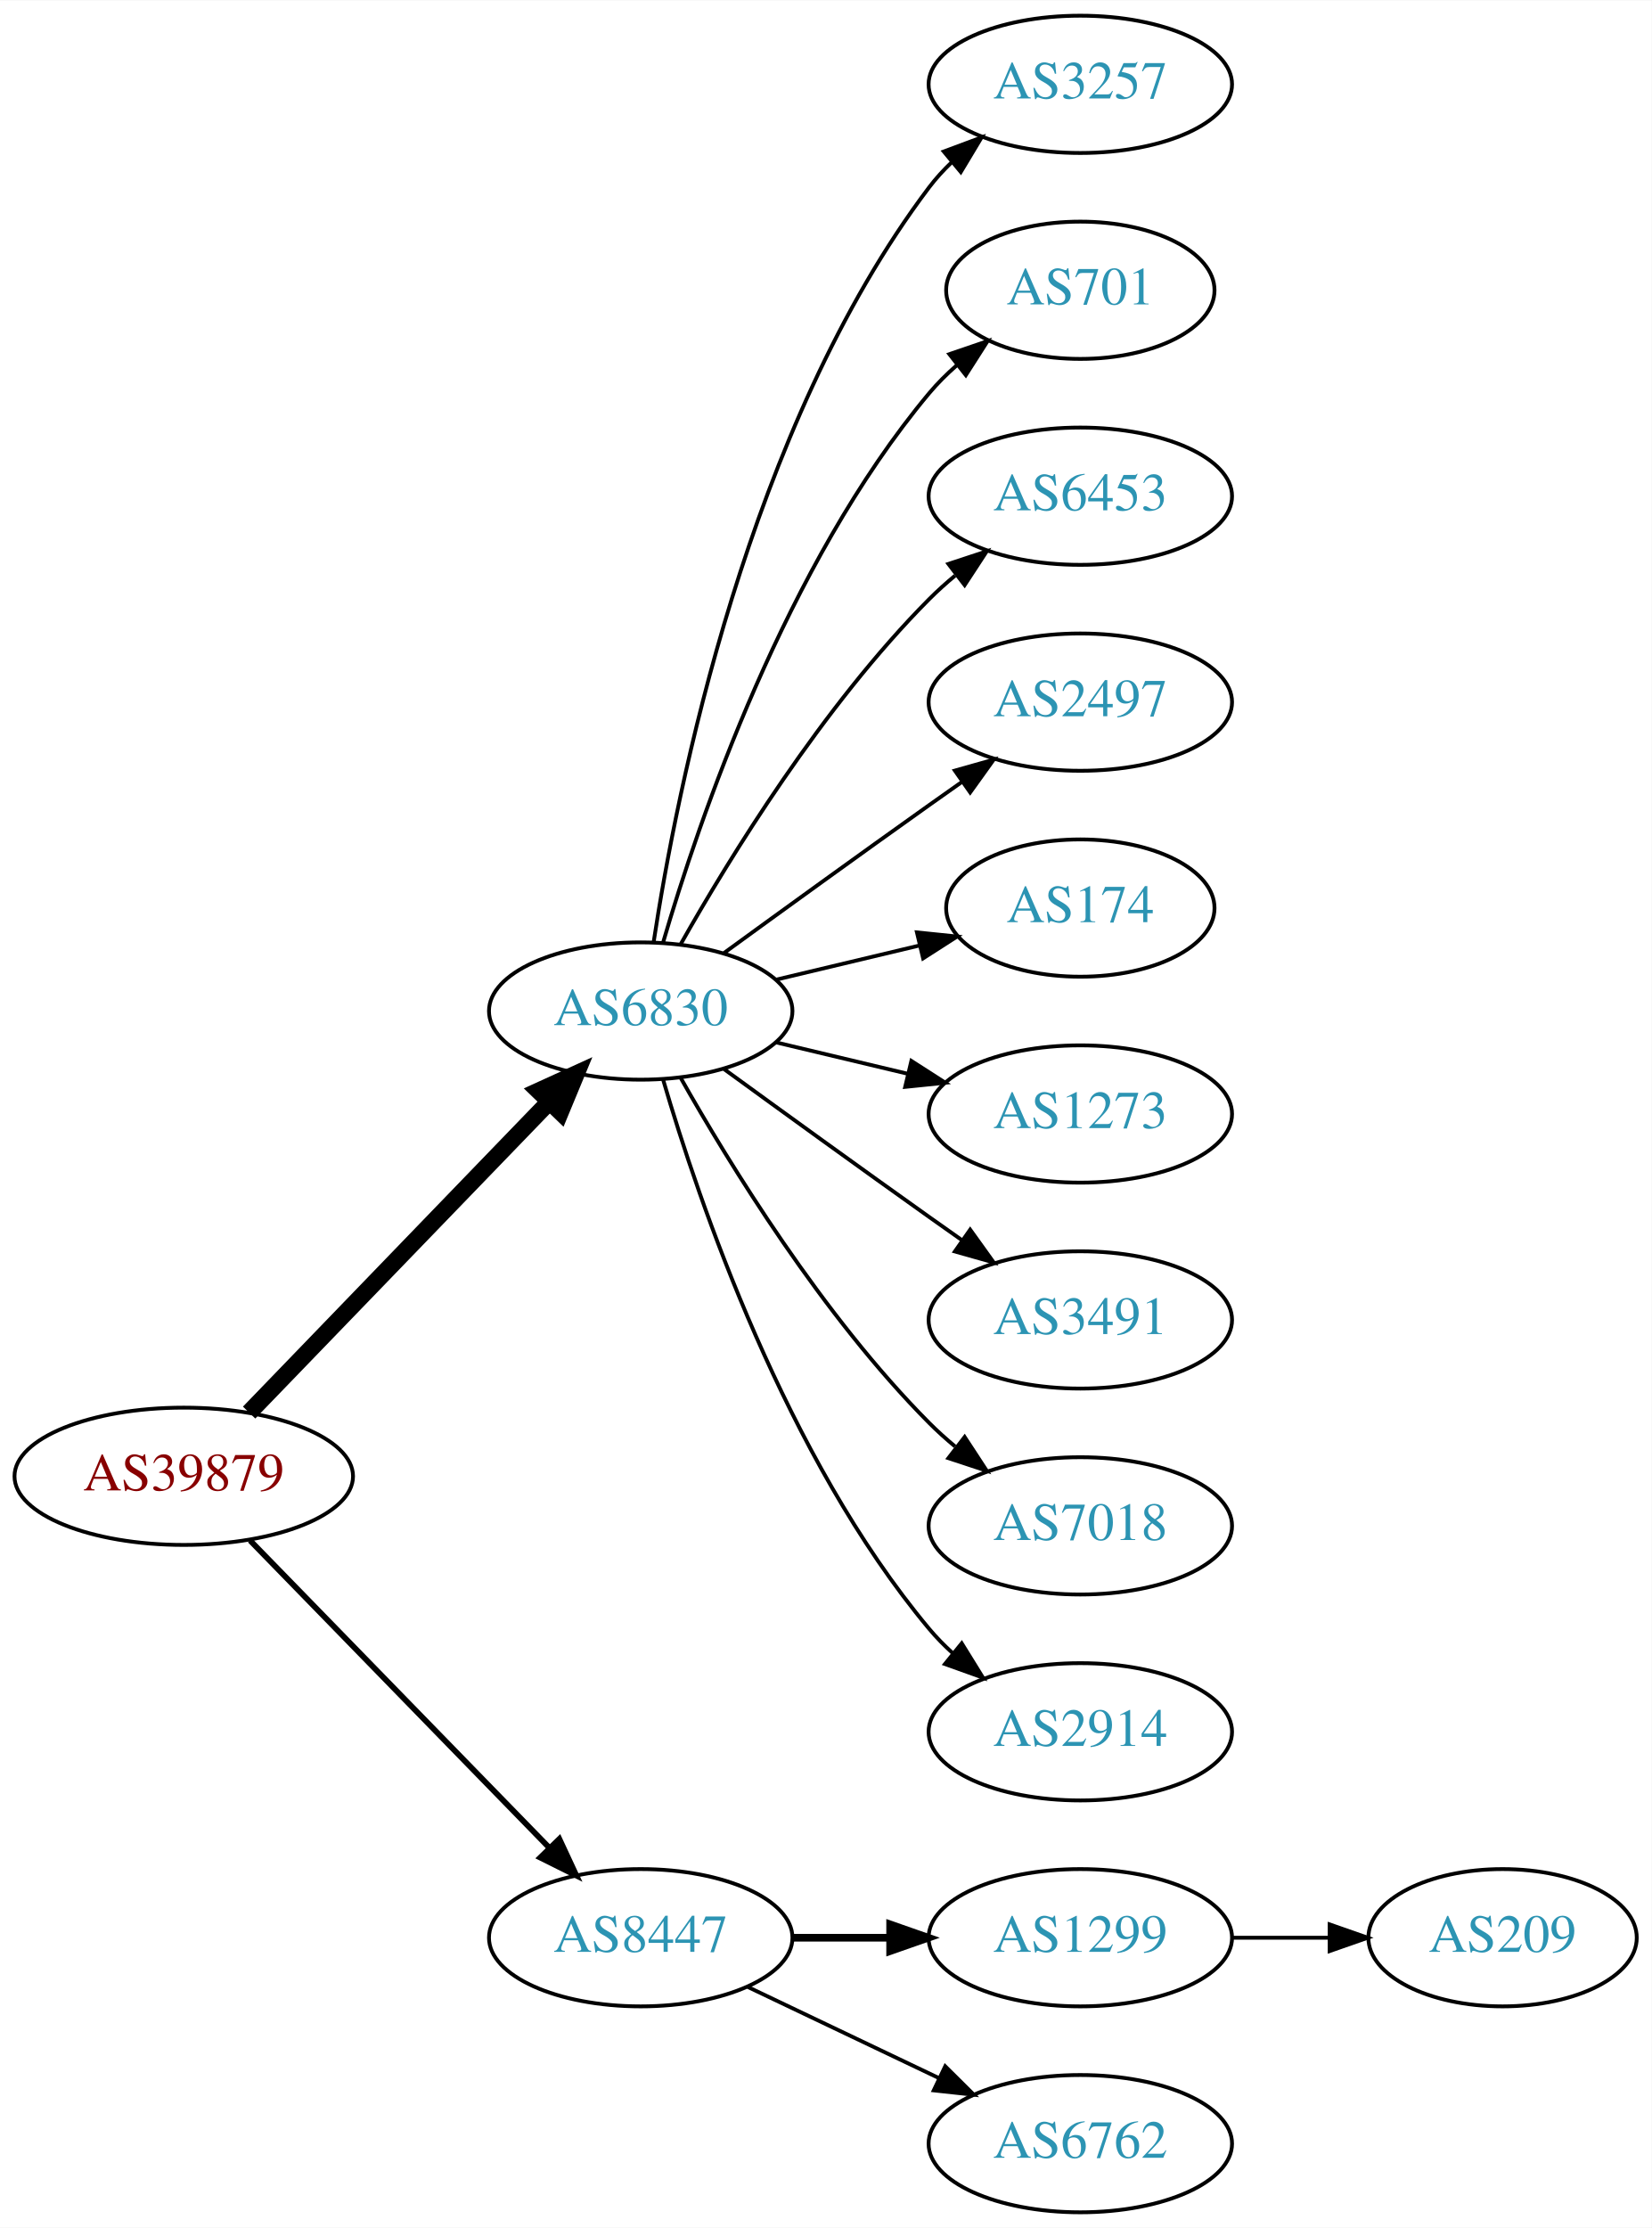
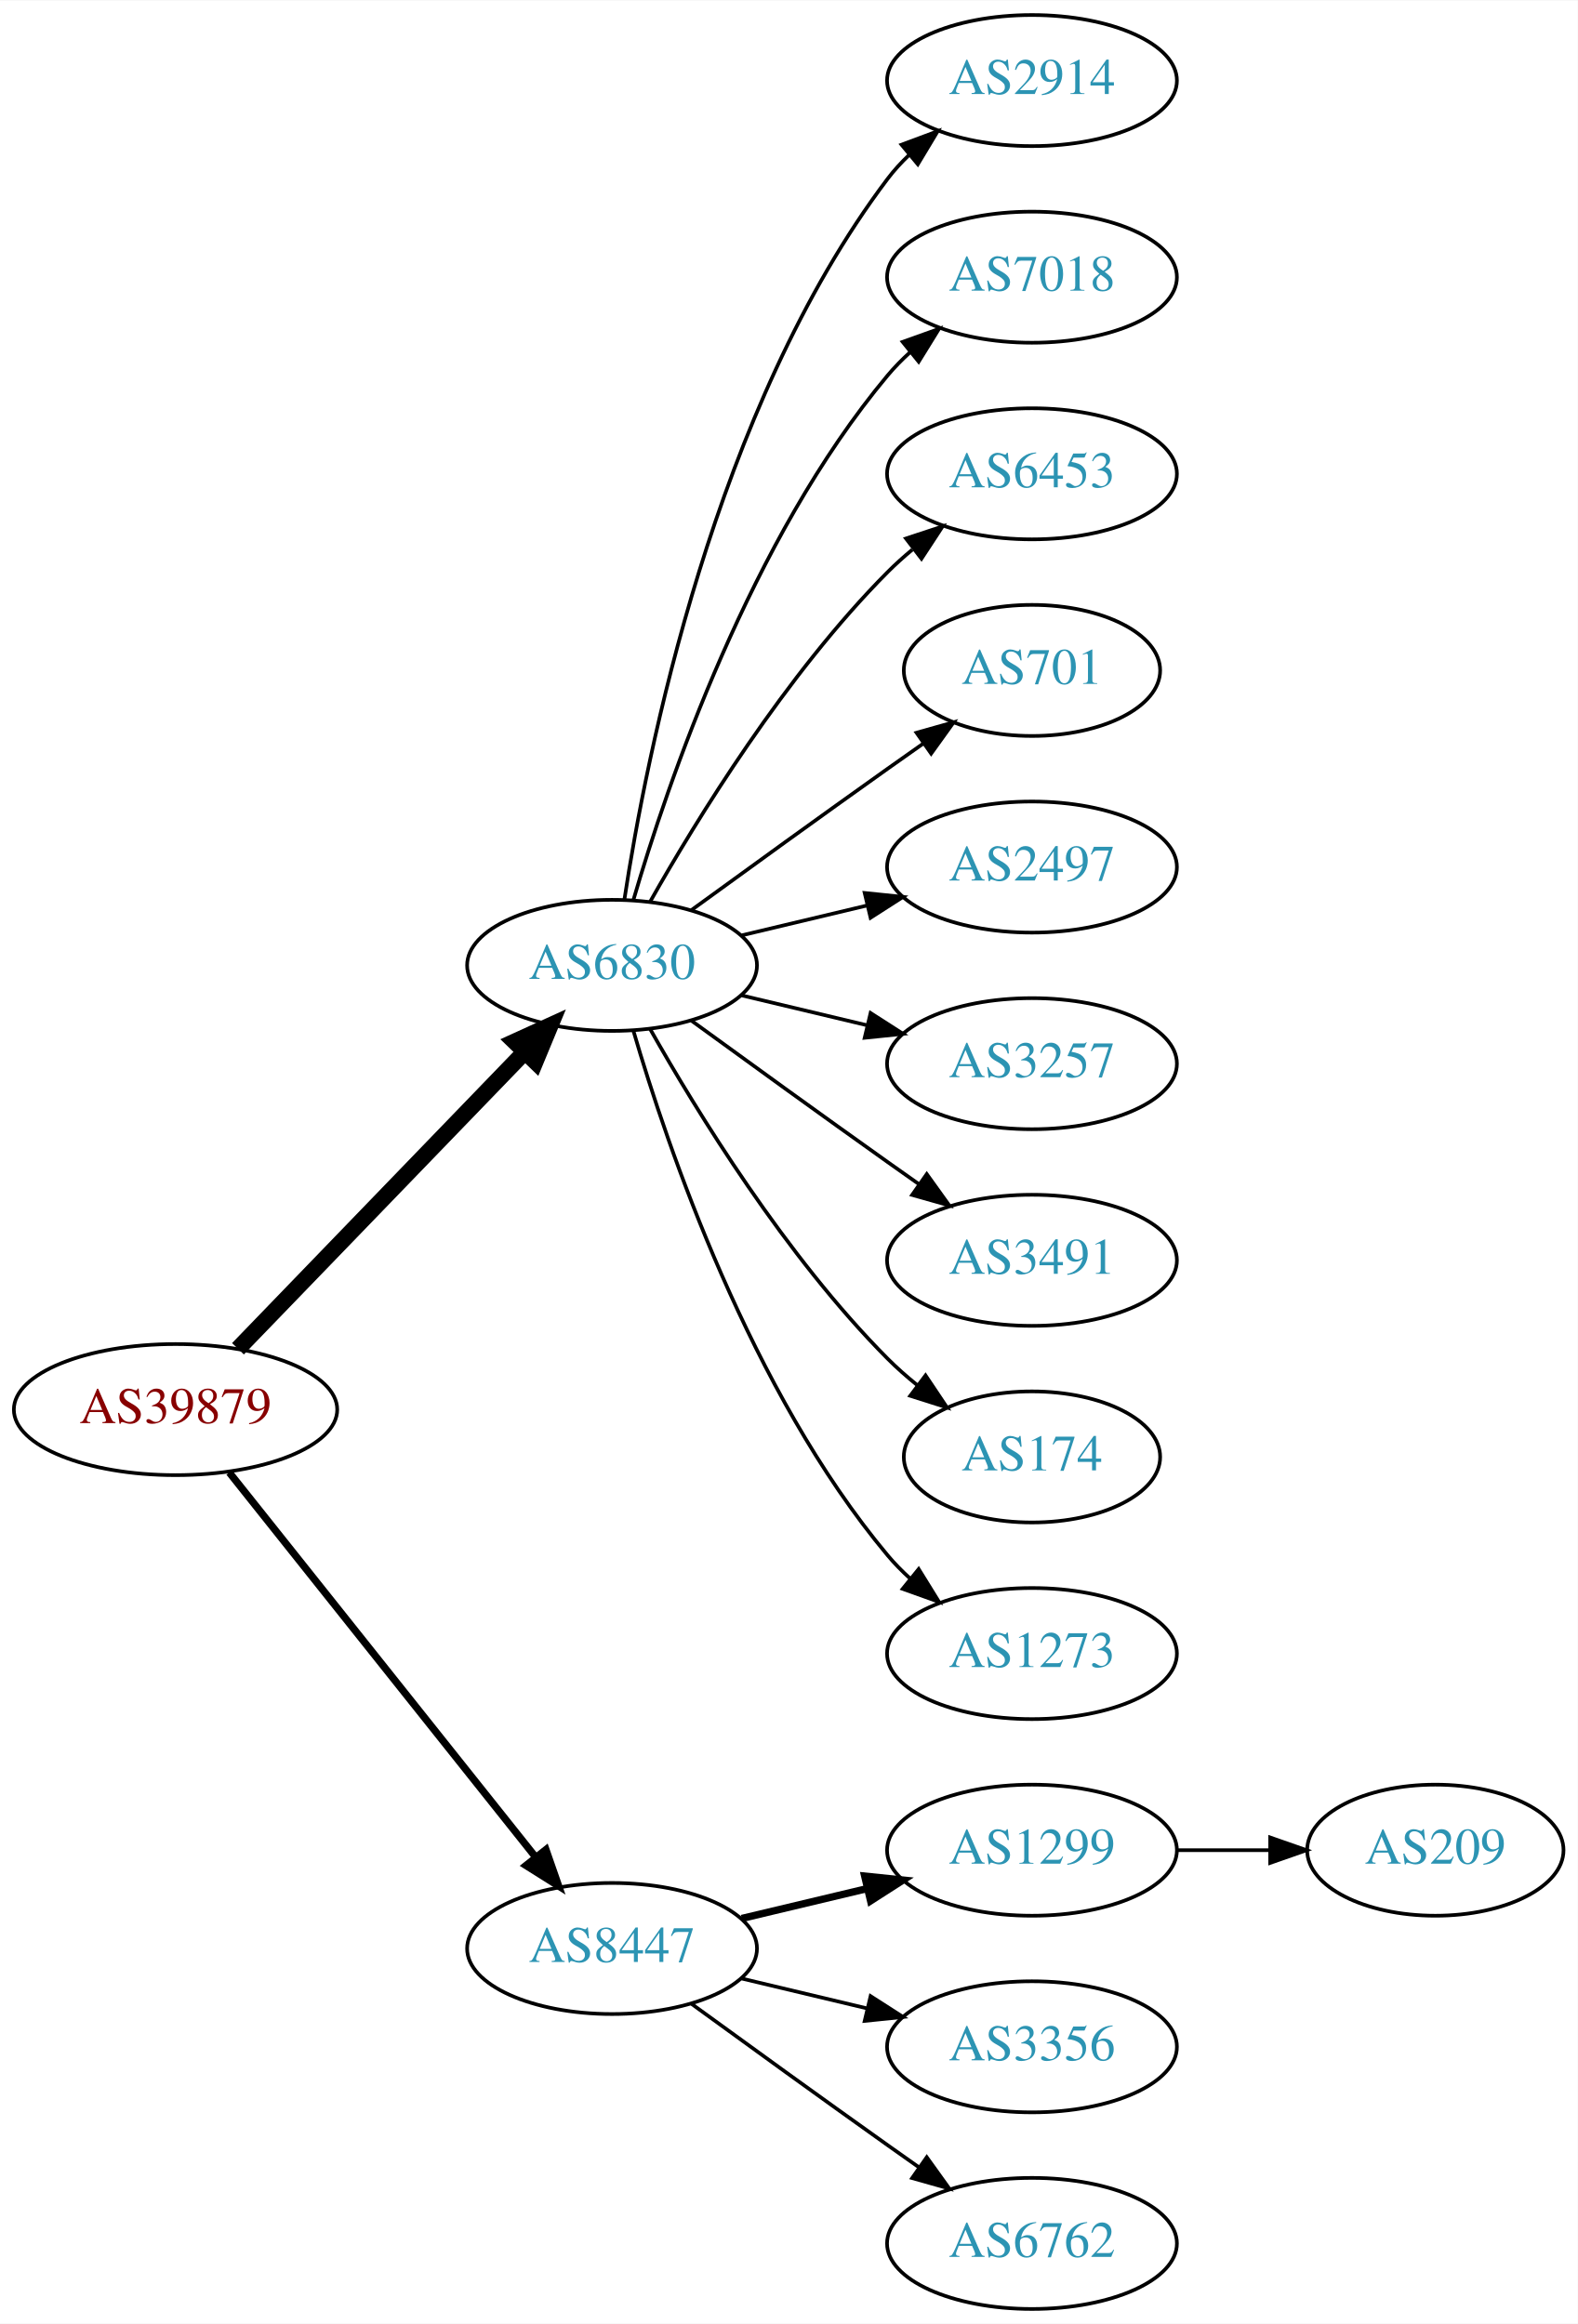
- <svg xmlns="http://www.w3.org/2000/svg" xmlns:xlink="http://www.w3.org/1999/xlink" width="433pt" height="584pt" viewBox="0.00 0.00 433.17 584.00">
-   <g id="graph0" class="graph" transform="scale(1 1) rotate(0) translate(4 580)">
-     <polygon fill="white" stroke="none" points="-4,4 -4,-580 429.172,-580 429.172,4 -4,4" />
+ <svg xmlns="http://www.w3.org/2000/svg" xmlns:xlink="http://www.w3.org/1999/xlink" width="433pt" height="638pt" viewBox="0.00 0.00 433.17 638.00">
+   <g id="graph0" class="graph" transform="scale(1 1) rotate(0) translate(4 634)">
+     <polygon fill="white" stroke="none" points="-4,4 -4,-634 429.172,-634 429.172,4 -4,4" />
    <g id="node1" class="node">
      <g id="a_node1">
        <a xlink:href="/asn/39879" xlink:title="AS39879 ~ SVC-AS [AT]">
-           <ellipse fill="#ffffff" stroke="black" cx="44.196" cy="-193" rx="44.393" ry="18" />
-           <text text-anchor="middle" x="44.196" y="-189.3" font-family="Times,serif" font-size="14.00" fill="#880000">AS39879</text>
+           <ellipse fill="#ffffff" stroke="black" cx="44.196" cy="-247" rx="44.393" ry="18" />
+           <text text-anchor="middle" x="44.196" y="-243.3" font-family="Times,serif" font-size="14.00" fill="#880000">AS39879</text>
        </a>
      </g>
    </g>
    <g id="node2" class="node">
      <g id="a_node2">
        <a xlink:href="/asn/6830" xlink:title="AS6830 ~ LGI-UPC [AT]">
-           <ellipse fill="#ffffff" stroke="black" cx="164.039" cy="-315" rx="39.794" ry="18" />
-           <text text-anchor="middle" x="164.039" y="-311.3" font-family="Times,serif" font-size="14.00" fill="#2c94b3">AS6830</text>
+           <ellipse fill="#ffffff" stroke="black" cx="164.039" cy="-369" rx="39.794" ry="18" />
+           <text text-anchor="middle" x="164.039" y="-365.3" font-family="Times,serif" font-size="14.00" fill="#2c94b3">AS6830</text>
        </a>
      </g>
    </g>
    <g id="edge1" class="edge">
-       <path fill="none" stroke="black" stroke-width="4.5" d="M61.334,-209.708C81.697,-230.789 116.851,-267.183 140.026,-291.175" />
-       <polygon fill="black" stroke="black" stroke-width="4.5" points="137.316,-294.037 147.095,-298.494 142.98,-288.566 137.316,-294.037" />
+       <path fill="none" stroke="black" stroke-width="4.5" d="M61.334,-263.708C81.697,-284.789 116.851,-321.183 140.026,-345.175" />
+       <polygon fill="black" stroke="black" stroke-width="4.5" points="137.316,-348.037 147.095,-352.494 142.98,-342.566 137.316,-348.037" />
    </g>
    <g id="node3" class="node">
      <g id="a_node3">
        <a xlink:href="/asn/8447" xlink:title="AS8447 ~ A1 Telekom Austria AG [AT]">
-           <ellipse fill="#ffffff" stroke="black" cx="164.039" cy="-72" rx="39.794" ry="18" />
-           <text text-anchor="middle" x="164.039" y="-68.3" font-family="Times,serif" font-size="14.00" fill="#2c94b3">AS8447</text>
+           <ellipse fill="#ffffff" stroke="black" cx="164.039" cy="-99" rx="39.794" ry="18" />
+           <text text-anchor="middle" x="164.039" y="-95.3" font-family="Times,serif" font-size="14.00" fill="#2c94b3">AS8447</text>
        </a>
      </g>
    </g>
    <g id="edge2" class="edge">
-       <path fill="none" stroke="black" stroke-width="1.5" d="M61.582,-176.175C82.011,-155.198 117.049,-119.222 140.129,-95.523" />
-       <polygon fill="black" stroke="black" stroke-width="1.5" points="142.699,-97.901 147.169,-88.295 137.684,-93.017 142.699,-97.901" />
+       <path fill="none" stroke="black" stroke-width="2" d="M58.945,-229.733C79.7,-203.666 119.146,-154.126 143.07,-124.079" />
+       <polygon fill="black" stroke="black" stroke-width="2" points="145.887,-126.16 149.378,-116.157 140.41,-121.8 145.887,-126.16" />
    </g>
    <g id="node4" class="node">
      <g id="a_node4">
-         <a xlink:href="/asn/3257" xlink:title="AS3257 ~ GTT [DE]">
-           <ellipse fill="#ffffff" stroke="black" cx="279.332" cy="-558" rx="39.794" ry="18" />
-           <text text-anchor="middle" x="279.332" y="-554.3" font-family="Times,serif" font-size="14.00" fill="#2c94b3">AS3257</text>
+         <a xlink:href="/asn/2914" xlink:title="AS2914 ~ NTT America, Inc. [US]">
+           <ellipse fill="#ffffff" stroke="black" cx="279.332" cy="-612" rx="39.794" ry="18" />
+           <text text-anchor="middle" x="279.332" y="-608.3" font-family="Times,serif" font-size="14.00" fill="#2c94b3">AS2914</text>
        </a>
      </g>
    </g>
    <g id="edge3" class="edge">
-       <path fill="none" stroke="black" d="M167.415,-332.986C173.389,-372.422 192.1,-467.995 239.685,-531 241.442,-533.327 243.459,-535.529 245.629,-537.596" />
-       <polygon fill="black" stroke="black" points="243.513,-540.389 253.441,-544.088 247.987,-535.005 243.513,-540.389" />
+       <path fill="none" stroke="black" d="M167.415,-386.986C173.389,-426.422 192.1,-521.995 239.685,-585 241.442,-587.327 243.459,-589.529 245.629,-591.596" />
+       <polygon fill="black" stroke="black" points="243.513,-594.389 253.441,-598.088 247.987,-589.005 243.513,-594.389" />
    </g>
    <g id="node5" class="node">
      <g id="a_node5">
-         <a xlink:href="/asn/701" xlink:title="AS701 ~ UUNET [US]">
-           <ellipse fill="#ffffff" stroke="black" cx="279.332" cy="-504" rx="35.194" ry="18" />
-           <text text-anchor="middle" x="279.332" y="-500.3" font-family="Times,serif" font-size="14.00" fill="#2c94b3">AS701</text>
+         <a xlink:href="/asn/7018" xlink:title="AS7018 ~ AT&amp;T Services, Inc. [US]">
+           <ellipse fill="#ffffff" stroke="black" cx="279.332" cy="-558" rx="39.794" ry="18" />
+           <text text-anchor="middle" x="279.332" y="-554.3" font-family="Times,serif" font-size="14.00" fill="#2c94b3">AS7018</text>
        </a>
      </g>
    </g>
    <g id="edge4" class="edge">
-       <path fill="none" stroke="black" d="M169.913,-333.002C179.227,-364.844 202.043,-431.981 239.685,-477 241.838,-479.574 244.292,-482.017 246.896,-484.303" />
-       <polygon fill="black" stroke="black" points="244.98,-487.249 255.007,-490.672 249.303,-481.743 244.98,-487.249" />
+       <path fill="none" stroke="black" d="M169.913,-387.002C179.227,-418.844 202.043,-485.981 239.685,-531 241.555,-533.237 243.654,-535.374 245.88,-537.396" />
+       <polygon fill="black" stroke="black" points="243.823,-540.234 253.799,-543.804 248.227,-534.793 243.823,-540.234" />
    </g>
    <g id="node6" class="node">
      <g id="a_node6">
        <a xlink:href="/asn/6453" xlink:title="AS6453 ~ TATA COMMUNICATIONS (AMERICA) INC [US]">
-           <ellipse fill="#ffffff" stroke="black" cx="279.332" cy="-450" rx="39.794" ry="18" />
-           <text text-anchor="middle" x="279.332" y="-446.3" font-family="Times,serif" font-size="14.00" fill="#2c94b3">AS6453</text>
+           <ellipse fill="#ffffff" stroke="black" cx="279.332" cy="-504" rx="39.794" ry="18" />
+           <text text-anchor="middle" x="279.332" y="-500.3" font-family="Times,serif" font-size="14.00" fill="#2c94b3">AS6453</text>
        </a>
      </g>
    </g>
    <g id="edge5" class="edge">
-       <path fill="none" stroke="black" d="M174.498,-332.49C187.28,-355.096 211.712,-394.886 239.685,-423 241.796,-425.121 244.092,-427.188 246.477,-429.171" />
-       <polygon fill="black" stroke="black" points="244.73,-432.242 254.793,-435.556 248.993,-426.69 244.73,-432.242" />
+       <path fill="none" stroke="black" d="M174.498,-386.49C187.28,-409.096 211.712,-448.886 239.685,-477 241.796,-479.121 244.092,-481.188 246.477,-483.171" />
+       <polygon fill="black" stroke="black" points="244.73,-486.242 254.793,-489.556 248.993,-480.69 244.73,-486.242" />
    </g>
    <g id="node7" class="node">
      <g id="a_node7">
+         <a xlink:href="/asn/701" xlink:title="AS701 ~ UUNET [US]">
+           <ellipse fill="#ffffff" stroke="black" cx="279.332" cy="-450" rx="35.194" ry="18" />
+           <text text-anchor="middle" x="279.332" y="-446.3" font-family="Times,serif" font-size="14.00" fill="#2c94b3">AS701</text>
+         </a>
+       </g>
+     </g>
+     <g id="edge6" class="edge">
+       <path fill="none" stroke="black" d="M185.887,-384.222C200.821,-395.091 221.435,-410.025 239.685,-423 242.895,-425.282 246.264,-427.661 249.619,-430.018" />
+       <polygon fill="black" stroke="black" points="247.631,-432.899 257.83,-435.77 251.647,-427.166 247.631,-432.899" />
+     </g>
+     <g id="node8" class="node">
+       <g id="a_node8">
        <a xlink:href="/asn/2497" xlink:title="AS2497 ~ Internet Initiative Japan Inc. [JP]">
          <ellipse fill="#ffffff" stroke="black" cx="279.332" cy="-396" rx="39.794" ry="18" />
          <text text-anchor="middle" x="279.332" y="-392.3" font-family="Times,serif" font-size="14.00" fill="#2c94b3">AS2497</text>
        </a>
      </g>
    </g>
-     <g id="edge6" class="edge">
-       <path fill="none" stroke="black" d="M185.887,-330.222C200.821,-341.091 221.435,-356.025 239.685,-369 242.506,-371.005 245.449,-373.085 248.397,-375.159" />
-       <polygon fill="black" stroke="black" points="246.424,-378.05 256.621,-380.926 250.443,-372.319 246.424,-378.05" />
-     </g>
-     <g id="node8" class="node">
-       <g id="a_node8">
-         <a xlink:href="/asn/174" xlink:title="AS174 ~ Cogent Communications [US]">
-           <ellipse fill="#ffffff" stroke="black" cx="279.332" cy="-342" rx="35.194" ry="18" />
-           <text text-anchor="middle" x="279.332" y="-338.3" font-family="Times,serif" font-size="14.00" fill="#2c94b3">AS174</text>
-         </a>
-       </g>
-     </g>
    <g id="edge7" class="edge">
-       <path fill="none" stroke="black" d="M199.646,-323.248C211.44,-326.058 224.745,-329.229 237.013,-332.153" />
-       <polygon fill="black" stroke="black" points="236.479,-335.624 247.018,-334.537 238.101,-328.814 236.479,-335.624" />
+       <path fill="none" stroke="black" d="M199.646,-377.248C210.517,-379.838 222.671,-382.735 234.114,-385.462" />
+       <polygon fill="black" stroke="black" points="233.397,-388.889 243.936,-387.803 235.02,-382.08 233.397,-388.889" />
    </g>
    <g id="node9" class="node">
      <g id="a_node9">
-         <a xlink:href="/asn/1273" xlink:title="AS1273 ~ Vodafone Group PLC [EU]">
-           <ellipse fill="#ffffff" stroke="black" cx="279.332" cy="-288" rx="39.794" ry="18" />
-           <text text-anchor="middle" x="279.332" y="-284.3" font-family="Times,serif" font-size="14.00" fill="#2c94b3">AS1273</text>
+         <a xlink:href="/asn/3257" xlink:title="AS3257 ~ GTT [DE]">
+           <ellipse fill="#ffffff" stroke="black" cx="279.332" cy="-342" rx="39.794" ry="18" />
+           <text text-anchor="middle" x="279.332" y="-338.3" font-family="Times,serif" font-size="14.00" fill="#2c94b3">AS3257</text>
        </a>
      </g>
    </g>
    <g id="edge8" class="edge">
-       <path fill="none" stroke="black" d="M199.646,-306.752C210.517,-304.162 222.671,-301.265 234.114,-298.538" />
-       <polygon fill="black" stroke="black" points="235.02,-301.92 243.936,-296.197 233.397,-295.111 235.02,-301.92" />
+       <path fill="none" stroke="black" d="M199.646,-360.752C210.517,-358.162 222.671,-355.265 234.114,-352.538" />
+       <polygon fill="black" stroke="black" points="235.02,-355.92 243.936,-350.197 233.397,-349.111 235.02,-355.92" />
    </g>
    <g id="node10" class="node">
      <g id="a_node10">
        <a xlink:href="/asn/3491" xlink:title="AS3491 ~ PCCW Global, Inc. [US]">
-           <ellipse fill="#ffffff" stroke="black" cx="279.332" cy="-234" rx="39.794" ry="18" />
-           <text text-anchor="middle" x="279.332" y="-230.3" font-family="Times,serif" font-size="14.00" fill="#2c94b3">AS3491</text>
+           <ellipse fill="#ffffff" stroke="black" cx="279.332" cy="-288" rx="39.794" ry="18" />
+           <text text-anchor="middle" x="279.332" y="-284.3" font-family="Times,serif" font-size="14.00" fill="#2c94b3">AS3491</text>
        </a>
      </g>
    </g>
    <g id="edge9" class="edge">
-       <path fill="none" stroke="black" d="M185.887,-299.778C200.821,-288.909 221.435,-273.975 239.685,-261 242.506,-258.995 245.449,-256.915 248.397,-254.841" />
-       <polygon fill="black" stroke="black" points="250.443,-257.681 256.621,-249.074 246.424,-251.95 250.443,-257.681" />
+       <path fill="none" stroke="black" d="M185.887,-353.778C200.821,-342.909 221.435,-327.975 239.685,-315 242.506,-312.995 245.449,-310.915 248.397,-308.841" />
+       <polygon fill="black" stroke="black" points="250.443,-311.681 256.621,-303.074 246.424,-305.95 250.443,-311.681" />
    </g>
    <g id="node11" class="node">
      <g id="a_node11">
-         <a xlink:href="/asn/7018" xlink:title="AS7018 ~ AT&amp;T Services, Inc. [US]">
-           <ellipse fill="#ffffff" stroke="black" cx="279.332" cy="-180" rx="39.794" ry="18" />
-           <text text-anchor="middle" x="279.332" y="-176.3" font-family="Times,serif" font-size="14.00" fill="#2c94b3">AS7018</text>
+         <a xlink:href="/asn/174" xlink:title="AS174 ~ Cogent Communications [US]">
+           <ellipse fill="#ffffff" stroke="black" cx="279.332" cy="-234" rx="35.194" ry="18" />
+           <text text-anchor="middle" x="279.332" y="-230.3" font-family="Times,serif" font-size="14.00" fill="#2c94b3">AS174</text>
        </a>
      </g>
    </g>
    <g id="edge10" class="edge">
-       <path fill="none" stroke="black" d="M174.498,-297.51C187.28,-274.904 211.712,-235.114 239.685,-207 241.796,-204.879 244.092,-202.812 246.477,-200.829" />
-       <polygon fill="black" stroke="black" points="248.993,-203.31 254.793,-194.444 244.73,-197.758 248.993,-203.31" />
+       <path fill="none" stroke="black" d="M174.498,-351.51C187.28,-328.904 211.712,-289.114 239.685,-261 242.185,-258.487 244.946,-256.051 247.807,-253.739" />
+       <polygon fill="black" stroke="black" points="250.108,-256.389 256.004,-247.587 245.905,-250.79 250.108,-256.389" />
    </g>
    <g id="node12" class="node">
      <g id="a_node12">
-         <a xlink:href="/asn/2914" xlink:title="AS2914 ~ NTT America, Inc. [US]">
-           <ellipse fill="#ffffff" stroke="black" cx="279.332" cy="-126" rx="39.794" ry="18" />
-           <text text-anchor="middle" x="279.332" y="-122.3" font-family="Times,serif" font-size="14.00" fill="#2c94b3">AS2914</text>
+         <a xlink:href="/asn/1273" xlink:title="AS1273 ~ Vodafone Group PLC [EU]">
+           <ellipse fill="#ffffff" stroke="black" cx="279.332" cy="-180" rx="39.794" ry="18" />
+           <text text-anchor="middle" x="279.332" y="-176.3" font-family="Times,serif" font-size="14.00" fill="#2c94b3">AS1273</text>
        </a>
      </g>
    </g>
    <g id="edge11" class="edge">
-       <path fill="none" stroke="black" d="M169.913,-296.998C179.227,-265.156 202.043,-198.019 239.685,-153 241.555,-150.763 243.654,-148.626 245.88,-146.604" />
-       <polygon fill="black" stroke="black" points="248.227,-149.207 253.799,-140.196 243.823,-143.766 248.227,-149.207" />
+       <path fill="none" stroke="black" d="M169.913,-350.998C179.227,-319.156 202.043,-252.019 239.685,-207 241.555,-204.763 243.654,-202.626 245.88,-200.604" />
+       <polygon fill="black" stroke="black" points="248.227,-203.207 253.799,-194.196 243.823,-197.766 248.227,-203.207" />
    </g>
    <g id="node13" class="node">
      <g id="a_node13">
        <a xlink:href="/asn/1299" xlink:title="AS1299 ~ Telia Carrier [EU]">
-           <ellipse fill="#ffffff" stroke="black" cx="279.332" cy="-72" rx="39.794" ry="18" />
-           <text text-anchor="middle" x="279.332" y="-68.3" font-family="Times,serif" font-size="14.00" fill="#2c94b3">AS1299</text>
+           <ellipse fill="#ffffff" stroke="black" cx="279.332" cy="-126" rx="39.794" ry="18" />
+           <text text-anchor="middle" x="279.332" y="-122.3" font-family="Times,serif" font-size="14.00" fill="#2c94b3">AS1299</text>
        </a>
      </g>
    </g>
    <g id="edge12" class="edge">
-       <path fill="none" stroke="black" stroke-width="2" d="M203.711,-72C211.914,-72 220.678,-72 229.21,-72" />
-       <polygon fill="black" stroke="black" stroke-width="2" points="229.449,-75.5 239.449,-72 229.449,-68.5 229.449,-75.5" />
+       <path fill="none" stroke="black" stroke-width="2" d="M199.646,-107.248C210.517,-109.838 222.671,-112.735 234.114,-115.462" />
+       <polygon fill="black" stroke="black" stroke-width="2" points="233.397,-118.889 243.936,-117.803 235.02,-112.08 233.397,-118.889" />
    </g>
    <g id="node14" class="node">
      <g id="a_node14">
+         <a xlink:href="/asn/3356" xlink:title="AS3356 ~ Level 3 Parent, LLC [US]">
+           <ellipse fill="#ffffff" stroke="black" cx="279.332" cy="-72" rx="39.794" ry="18" />
+           <text text-anchor="middle" x="279.332" y="-68.3" font-family="Times,serif" font-size="14.00" fill="#2c94b3">AS3356</text>
+         </a>
+       </g>
+     </g>
+     <g id="edge13" class="edge">
+       <path fill="none" stroke="black" d="M199.646,-90.752C210.517,-88.162 222.671,-85.265 234.114,-82.538" />
+       <polygon fill="black" stroke="black" points="235.02,-85.92 243.936,-80.197 233.397,-79.111 235.02,-85.92" />
+     </g>
+     <g id="node15" class="node">
+       <g id="a_node15">
        <a xlink:href="/asn/6762" xlink:title="AS6762 ~ TELECOM ITALIA SPARKLE S.p.A. [IT]">
          <ellipse fill="#ffffff" stroke="black" cx="279.332" cy="-18" rx="39.794" ry="18" />
          <text text-anchor="middle" x="279.332" y="-14.3" font-family="Times,serif" font-size="14.00" fill="#2c94b3">AS6762</text>
        </a>
      </g>
    </g>
-     <g id="edge13" class="edge">
-       <path fill="none" stroke="black" d="M192.175,-59.066C207.169,-51.919 225.99,-42.948 242.213,-35.215" />
-       <polygon fill="black" stroke="black" points="243.895,-38.291 251.417,-30.829 240.884,-31.972 243.895,-38.291" />
+     <g id="edge14" class="edge">
+       <path fill="none" stroke="black" d="M185.887,-83.778C200.821,-72.909 221.435,-57.975 239.685,-45 242.506,-42.995 245.449,-40.915 248.397,-38.841" />
+       <polygon fill="black" stroke="black" points="250.443,-41.681 256.621,-33.074 246.424,-35.95 250.443,-41.681" />
    </g>
-     <g id="node15" class="node">
-       <g id="a_node15">
+     <g id="node16" class="node">
+       <g id="a_node16">
        <a xlink:href="/asn/209" xlink:title="AS209 ~ CenturyLink Communications, LLC [US]">
-           <ellipse fill="#ffffff" stroke="black" cx="390.075" cy="-72" rx="35.194" ry="18" />
-           <text text-anchor="middle" x="390.075" y="-68.3" font-family="Times,serif" font-size="14.00" fill="#2c94b3">AS209</text>
+           <ellipse fill="#ffffff" stroke="black" cx="390.075" cy="-126" rx="35.194" ry="18" />
+           <text text-anchor="middle" x="390.075" y="-122.3" font-family="Times,serif" font-size="14.00" fill="#2c94b3">AS209</text>
        </a>
      </g>
    </g>
-     <g id="edge14" class="edge">
-       <path fill="none" stroke="black" d="M319.283,-72C327.515,-72 336.262,-72 344.678,-72" />
-       <polygon fill="black" stroke="black" points="344.723,-75.5 354.723,-72 344.723,-68.5 344.723,-75.5" />
+     <g id="edge15" class="edge">
+       <path fill="none" stroke="black" d="M319.283,-126C327.515,-126 336.262,-126 344.678,-126" />
+       <polygon fill="black" stroke="black" points="344.723,-129.5 354.723,-126 344.723,-122.5 344.723,-129.5" />
    </g>
  </g>
</svg>
